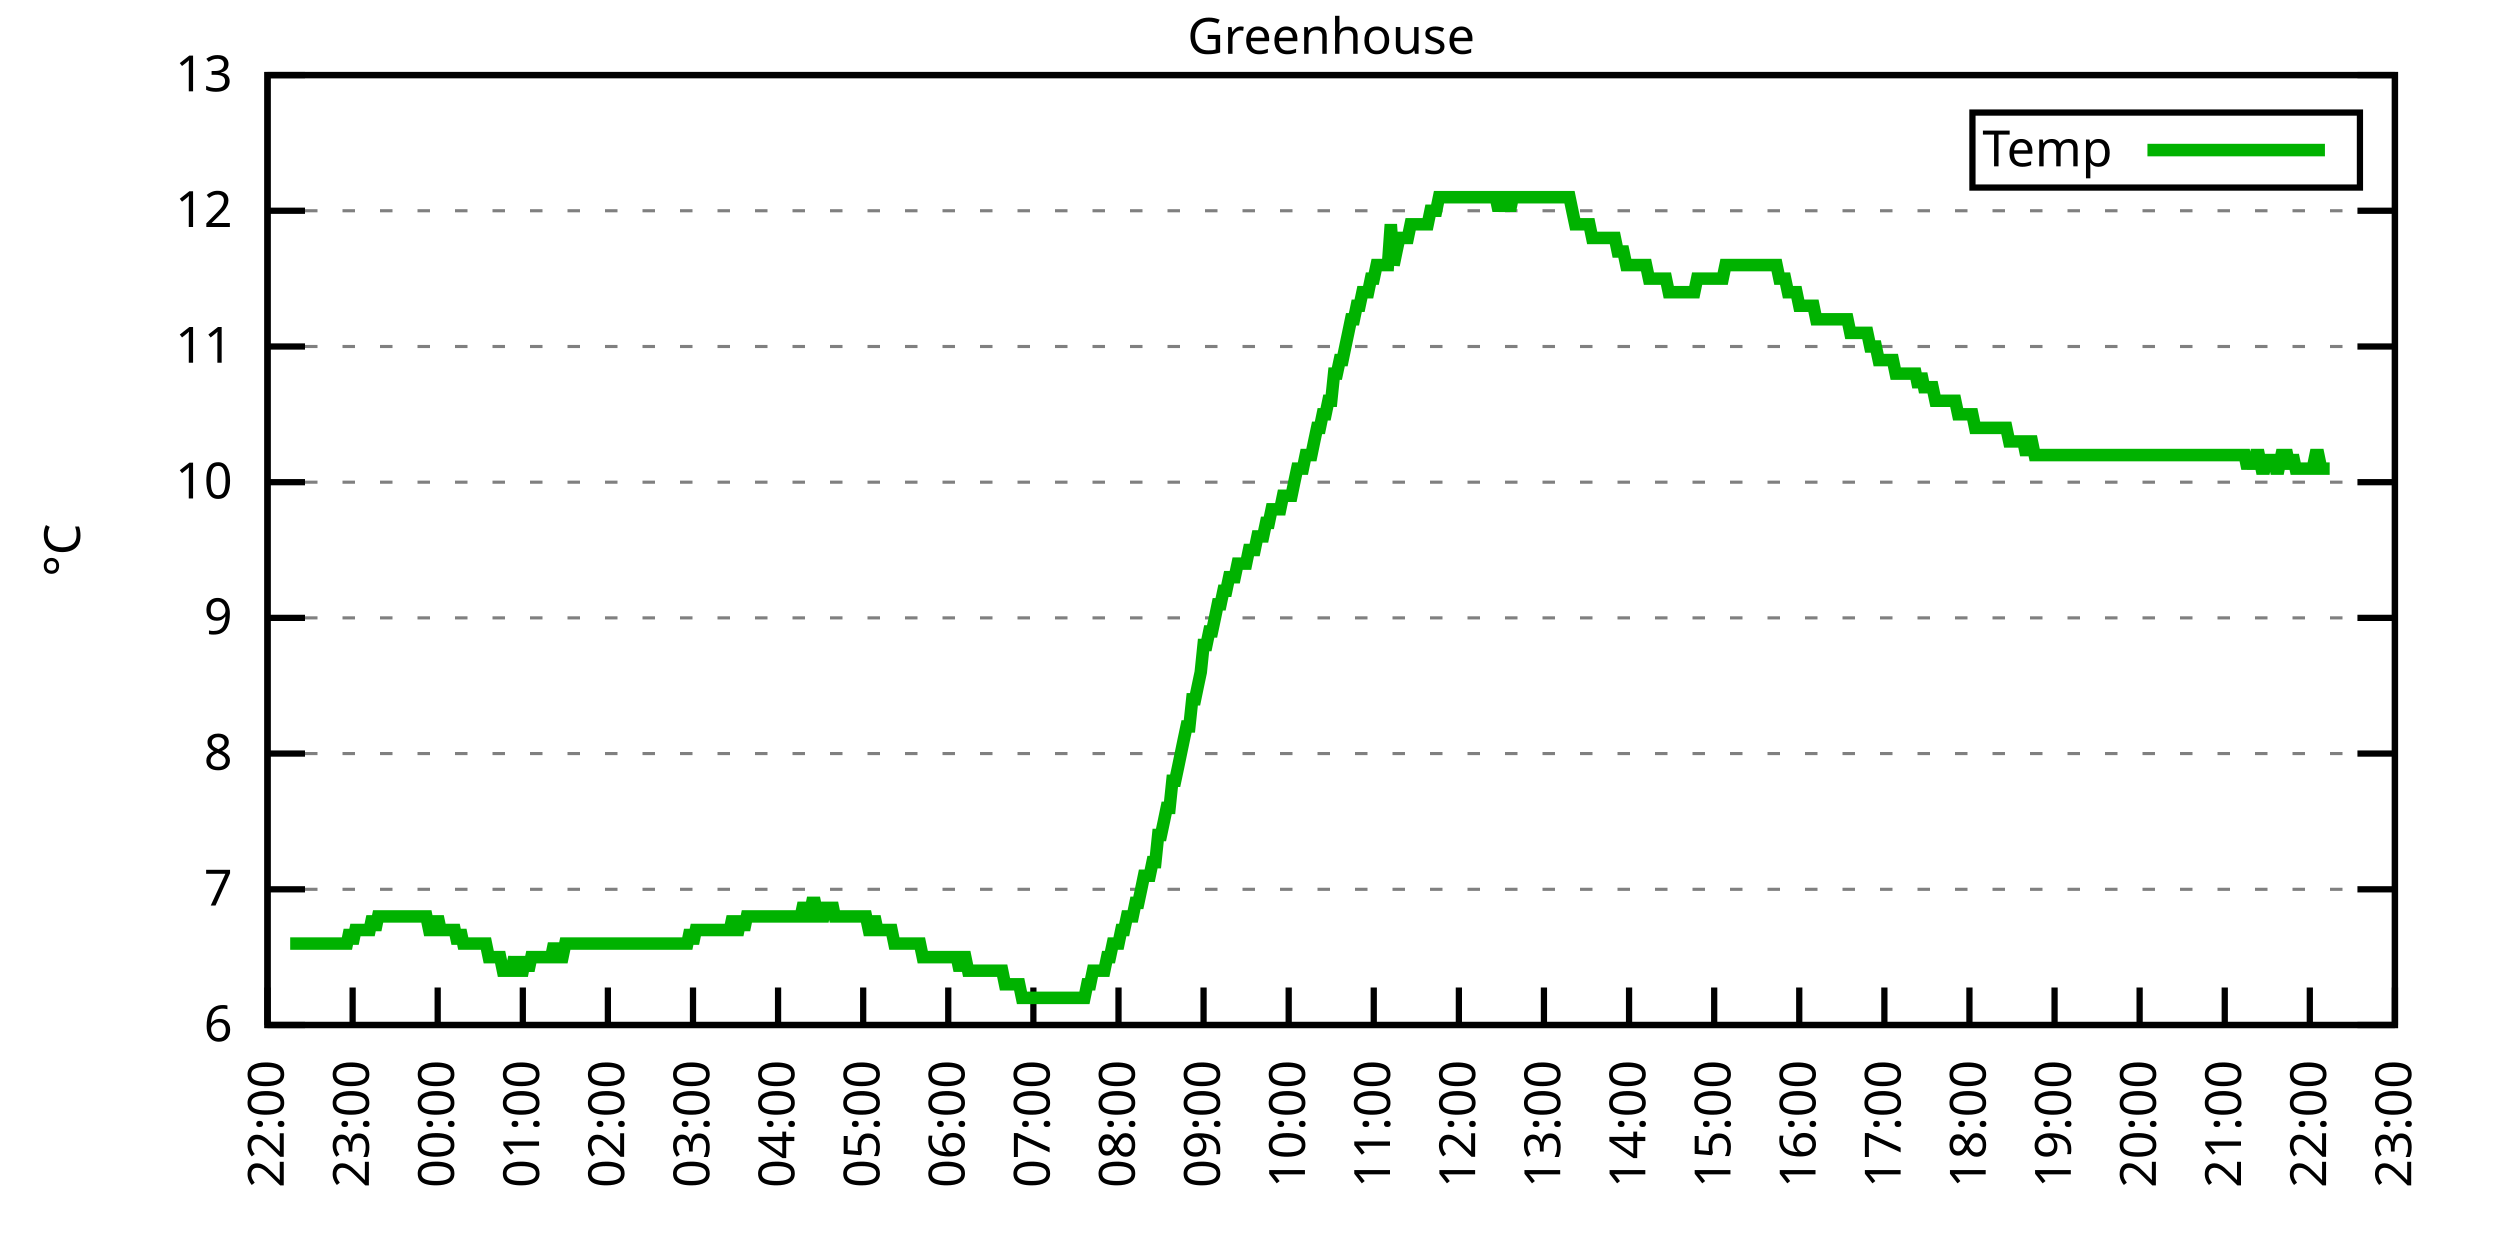
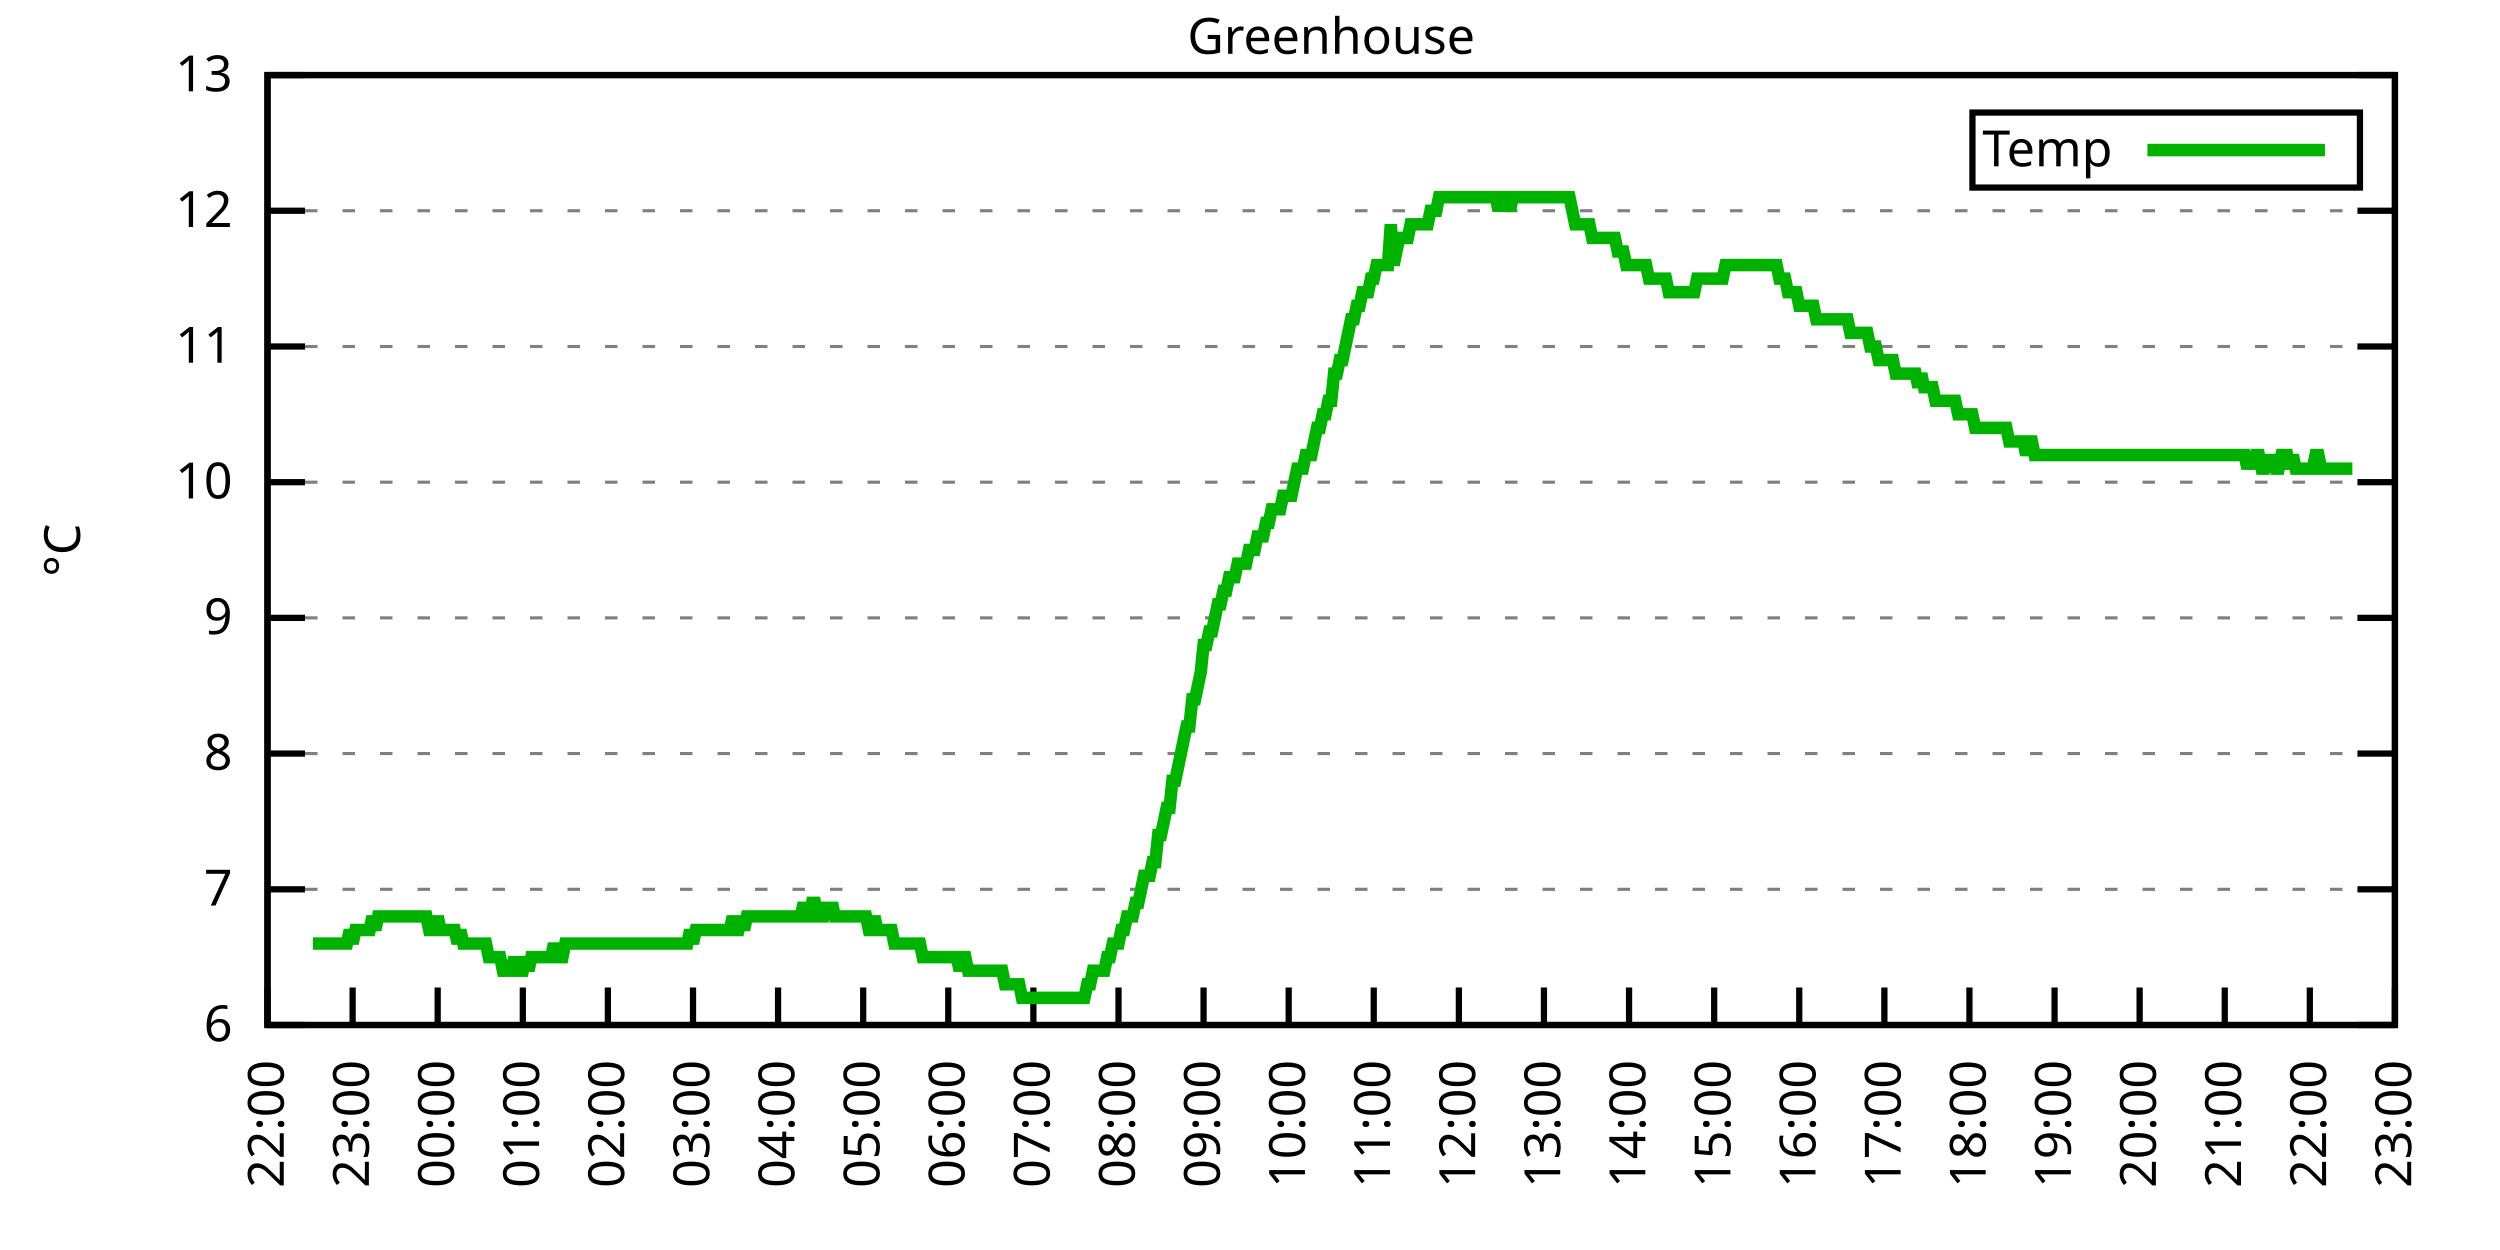
<svg xmlns="http://www.w3.org/2000/svg" xmlns:xlink="http://www.w3.org/1999/xlink" width="400" height="200" viewBox="0 0 400 200">
  <g id="gnuplot_canvas">
    <rect x="0" y="0" width="400" height="200" fill="none" />
    <defs>
      <circle id="gpDot" r="0.5" stroke-width="0.5" stroke="currentColor" />
      <path id="gpPt0" stroke-width="0.333" stroke="currentColor" d="M-1,0 h2 M0,-1 v2" />
      <path id="gpPt1" stroke-width="0.333" stroke="currentColor" d="M-1,-1 L1,1 M1,-1 L-1,1" />
      <path id="gpPt2" stroke-width="0.333" stroke="currentColor" d="M-1,0 L1,0 M0,-1 L0,1 M-1,-1 L1,1 M-1,1 L1,-1" />
      <rect id="gpPt3" stroke-width="0.333" stroke="currentColor" x="-1" y="-1" width="2" height="2" />
      <rect id="gpPt4" stroke-width="0.333" stroke="currentColor" fill="currentColor" x="-1" y="-1" width="2" height="2" />
      <circle id="gpPt5" stroke-width="0.333" stroke="currentColor" cx="0" cy="0" r="1" />
      <use xlink:href="#gpPt5" id="gpPt6" fill="currentColor" stroke="none" />
      <path id="gpPt7" stroke-width="0.333" stroke="currentColor" d="M0,-1.33 L-1.33,0.67 L1.33,0.67 z" />
      <use xlink:href="#gpPt7" id="gpPt8" fill="currentColor" stroke="none" />
      <use xlink:href="#gpPt7" id="gpPt9" stroke="currentColor" transform="rotate(180)" />
      <use xlink:href="#gpPt9" id="gpPt10" fill="currentColor" stroke="none" />
      <use xlink:href="#gpPt3" id="gpPt11" stroke="currentColor" transform="rotate(45)" />
      <use xlink:href="#gpPt11" id="gpPt12" fill="currentColor" stroke="none" />
      <path id="gpPt13" stroke-width="0.333" stroke="currentColor" d="M0,1.330 L1.265,0.411 L0.782,-1.067 L-0.782,-1.076 L-1.265,0.411 z" />
      <use xlink:href="#gpPt13" id="gpPt14" fill="currentColor" stroke="none" />
      <filter id="textbox" filterUnits="objectBoundingBox" x="0" y="0" height="1" width="1">
        <feFlood flood-color="white" flood-opacity="1" result="bgnd" />
        <feComposite in="SourceGraphic" in2="bgnd" operator="atop" />
      </filter>
      <filter id="greybox" filterUnits="objectBoundingBox" x="0" y="0" height="1" width="1">
        <feFlood flood-color="lightgrey" flood-opacity="1" result="grey" />
        <feComposite in="SourceGraphic" in2="grey" operator="atop" />
      </filter>
    </defs>
    <g fill="none" color="white" stroke="currentColor" stroke-width="1.00" stroke-linecap="butt" stroke-linejoin="miter">
</g>
    <g fill="none" color="black" stroke="currentColor" stroke-width="1.00" stroke-linecap="butt" stroke-linejoin="miter">
      <g stroke="none" shape-rendering="crispEdges">
        <polygon fill="rgb(255, 255, 255)" points="42.80,164.00 383.18,164.00 383.18,12.02 42.80,12.02 " />
      </g>
    </g>
    <g fill="none" color="black" stroke="currentColor" stroke-width="1.00" stroke-linecap="butt" stroke-linejoin="miter">
</g>
    <g fill="none" color="black" stroke="black" stroke-width="0.50" stroke-linecap="butt" stroke-linejoin="miter">
</g>
    <g fill="none" color="gray" stroke="currentColor" stroke-width="0.50" stroke-linecap="butt" stroke-linejoin="miter">
      <path stroke="gray" stroke-dasharray="2,4" class="gridline" d="M42.80,164.00 L383.19,164.00  " />
    </g>
    <g fill="none" color="gray" stroke="gray" stroke-width="1.00" stroke-linecap="butt" stroke-linejoin="miter">
</g>
    <g fill="none" color="black" stroke="currentColor" stroke-width="1.00" stroke-linecap="butt" stroke-linejoin="miter">
      <path stroke="black" d="M42.80,164.00 L48.80,164.00 M383.19,164.00 L377.19,164.00  " />
      <g transform="translate(37.20,166.60)" stroke="none" fill="black" font-family="Sans" font-size="8.00" text-anchor="end">
        <text>
          <tspan font-family="Sans"> 6</tspan>
        </text>
      </g>
    </g>
    <g fill="none" color="black" stroke="currentColor" stroke-width="1.00" stroke-linecap="butt" stroke-linejoin="miter">
</g>
    <g fill="none" color="black" stroke="black" stroke-width="0.50" stroke-linecap="butt" stroke-linejoin="miter">
</g>
    <g fill="none" color="gray" stroke="currentColor" stroke-width="0.50" stroke-linecap="butt" stroke-linejoin="miter">
      <path stroke="gray" stroke-dasharray="2,4" class="gridline" d="M42.80,142.29 L383.19,142.29  " />
    </g>
    <g fill="none" color="gray" stroke="gray" stroke-width="1.00" stroke-linecap="butt" stroke-linejoin="miter">
</g>
    <g fill="none" color="black" stroke="currentColor" stroke-width="1.00" stroke-linecap="butt" stroke-linejoin="miter">
      <path stroke="black" d="M42.80,142.29 L48.80,142.29 M383.19,142.29 L377.19,142.29  " />
      <g transform="translate(37.20,144.89)" stroke="none" fill="black" font-family="Sans" font-size="8.00" text-anchor="end">
        <text>
          <tspan font-family="Sans"> 7</tspan>
        </text>
      </g>
    </g>
    <g fill="none" color="black" stroke="currentColor" stroke-width="1.00" stroke-linecap="butt" stroke-linejoin="miter">
</g>
    <g fill="none" color="black" stroke="black" stroke-width="0.50" stroke-linecap="butt" stroke-linejoin="miter">
</g>
    <g fill="none" color="gray" stroke="currentColor" stroke-width="0.50" stroke-linecap="butt" stroke-linejoin="miter">
      <path stroke="gray" stroke-dasharray="2,4" class="gridline" d="M42.80,120.57 L383.19,120.57  " />
    </g>
    <g fill="none" color="gray" stroke="gray" stroke-width="1.00" stroke-linecap="butt" stroke-linejoin="miter">
</g>
    <g fill="none" color="black" stroke="currentColor" stroke-width="1.00" stroke-linecap="butt" stroke-linejoin="miter">
      <path stroke="black" d="M42.80,120.57 L48.80,120.57 M383.19,120.57 L377.19,120.57  " />
      <g transform="translate(37.20,123.17)" stroke="none" fill="black" font-family="Sans" font-size="8.00" text-anchor="end">
        <text>
          <tspan font-family="Sans"> 8</tspan>
        </text>
      </g>
    </g>
    <g fill="none" color="black" stroke="currentColor" stroke-width="1.00" stroke-linecap="butt" stroke-linejoin="miter">
</g>
    <g fill="none" color="black" stroke="black" stroke-width="0.50" stroke-linecap="butt" stroke-linejoin="miter">
</g>
    <g fill="none" color="gray" stroke="currentColor" stroke-width="0.50" stroke-linecap="butt" stroke-linejoin="miter">
      <path stroke="gray" stroke-dasharray="2,4" class="gridline" d="M42.80,98.86 L383.19,98.86  " />
    </g>
    <g fill="none" color="gray" stroke="gray" stroke-width="1.00" stroke-linecap="butt" stroke-linejoin="miter">
</g>
    <g fill="none" color="black" stroke="currentColor" stroke-width="1.00" stroke-linecap="butt" stroke-linejoin="miter">
      <path stroke="black" d="M42.80,98.86 L48.80,98.86 M383.19,98.86 L377.19,98.86  " />
      <g transform="translate(37.20,101.46)" stroke="none" fill="black" font-family="Sans" font-size="8.00" text-anchor="end">
        <text>
          <tspan font-family="Sans"> 9</tspan>
        </text>
      </g>
    </g>
    <g fill="none" color="black" stroke="currentColor" stroke-width="1.00" stroke-linecap="butt" stroke-linejoin="miter">
</g>
    <g fill="none" color="black" stroke="black" stroke-width="0.50" stroke-linecap="butt" stroke-linejoin="miter">
</g>
    <g fill="none" color="gray" stroke="currentColor" stroke-width="0.50" stroke-linecap="butt" stroke-linejoin="miter">
      <path stroke="gray" stroke-dasharray="2,4" class="gridline" d="M42.80,77.15 L383.19,77.15  " />
    </g>
    <g fill="none" color="gray" stroke="gray" stroke-width="1.00" stroke-linecap="butt" stroke-linejoin="miter">
</g>
    <g fill="none" color="black" stroke="currentColor" stroke-width="1.00" stroke-linecap="butt" stroke-linejoin="miter">
      <path stroke="black" d="M42.80,77.15 L48.80,77.15 M383.19,77.15 L377.19,77.15  " />
      <g transform="translate(37.20,79.75)" stroke="none" fill="black" font-family="Sans" font-size="8.00" text-anchor="end">
        <text>
          <tspan font-family="Sans"> 10</tspan>
        </text>
      </g>
    </g>
    <g fill="none" color="black" stroke="currentColor" stroke-width="1.00" stroke-linecap="butt" stroke-linejoin="miter">
</g>
    <g fill="none" color="black" stroke="black" stroke-width="0.50" stroke-linecap="butt" stroke-linejoin="miter">
</g>
    <g fill="none" color="gray" stroke="currentColor" stroke-width="0.50" stroke-linecap="butt" stroke-linejoin="miter">
      <path stroke="gray" stroke-dasharray="2,4" class="gridline" d="M42.80,55.44 L383.19,55.44  " />
    </g>
    <g fill="none" color="gray" stroke="gray" stroke-width="1.00" stroke-linecap="butt" stroke-linejoin="miter">
</g>
    <g fill="none" color="black" stroke="currentColor" stroke-width="1.00" stroke-linecap="butt" stroke-linejoin="miter">
      <path stroke="black" d="M42.80,55.44 L48.80,55.44 M383.19,55.44 L377.19,55.44  " />
      <g transform="translate(37.20,58.04)" stroke="none" fill="black" font-family="Sans" font-size="8.00" text-anchor="end">
        <text>
          <tspan font-family="Sans"> 11</tspan>
        </text>
      </g>
    </g>
    <g fill="none" color="black" stroke="currentColor" stroke-width="1.00" stroke-linecap="butt" stroke-linejoin="miter">
</g>
    <g fill="none" color="black" stroke="black" stroke-width="0.50" stroke-linecap="butt" stroke-linejoin="miter">
</g>
    <g fill="none" color="gray" stroke="currentColor" stroke-width="0.50" stroke-linecap="butt" stroke-linejoin="miter">
      <path stroke="gray" stroke-dasharray="2,4" class="gridline" d="M42.80,33.72 L383.19,33.72  " />
    </g>
    <g fill="none" color="gray" stroke="gray" stroke-width="1.00" stroke-linecap="butt" stroke-linejoin="miter">
</g>
    <g fill="none" color="black" stroke="currentColor" stroke-width="1.00" stroke-linecap="butt" stroke-linejoin="miter">
      <path stroke="black" d="M42.80,33.72 L48.80,33.72 M383.19,33.72 L377.19,33.72  " />
      <g transform="translate(37.20,36.32)" stroke="none" fill="black" font-family="Sans" font-size="8.00" text-anchor="end">
        <text>
          <tspan font-family="Sans"> 12</tspan>
        </text>
      </g>
    </g>
    <g fill="none" color="black" stroke="currentColor" stroke-width="1.00" stroke-linecap="butt" stroke-linejoin="miter">
</g>
    <g fill="none" color="black" stroke="black" stroke-width="0.50" stroke-linecap="butt" stroke-linejoin="miter">
</g>
    <g fill="none" color="gray" stroke="currentColor" stroke-width="0.50" stroke-linecap="butt" stroke-linejoin="miter">
      <path stroke="gray" stroke-dasharray="2,4" class="gridline" d="M42.80,12.01 L383.19,12.01  " />
    </g>
    <g fill="none" color="gray" stroke="gray" stroke-width="1.00" stroke-linecap="butt" stroke-linejoin="miter">
</g>
    <g fill="none" color="black" stroke="currentColor" stroke-width="1.00" stroke-linecap="butt" stroke-linejoin="miter">
      <path stroke="black" d="M42.80,12.01 L48.80,12.01 M383.19,12.01 L377.19,12.01  " />
      <g transform="translate(37.20,14.61)" stroke="none" fill="black" font-family="Sans" font-size="8.00" text-anchor="end">
        <text>
          <tspan font-family="Sans"> 13</tspan>
        </text>
      </g>
    </g>
    <g fill="none" color="black" stroke="currentColor" stroke-width="1.00" stroke-linecap="butt" stroke-linejoin="miter">
      <path stroke="black" d="M42.80,164.00 L42.80,158.00  " />
      <g transform="translate(45.40,169.60) rotate(270.00)" stroke="none" fill="black" font-family="Sans" font-size="8.00" text-anchor="end">
        <text>
          <tspan font-family="Sans">22:00</tspan>
        </text>
      </g>
    </g>
    <g fill="none" color="black" stroke="currentColor" stroke-width="1.00" stroke-linecap="butt" stroke-linejoin="miter">
      <path stroke="black" d="M56.42,164.00 L56.42,158.00  " />
      <g transform="translate(59.02,169.60) rotate(270.00)" stroke="none" fill="black" font-family="Sans" font-size="8.00" text-anchor="end">
        <text>
          <tspan font-family="Sans">23:00</tspan>
        </text>
      </g>
    </g>
    <g fill="none" color="black" stroke="currentColor" stroke-width="1.00" stroke-linecap="butt" stroke-linejoin="miter">
      <path stroke="black" d="M70.03,164.00 L70.03,158.00  " />
      <g transform="translate(72.63,169.60) rotate(270.00)" stroke="none" fill="black" font-family="Sans" font-size="8.00" text-anchor="end">
        <text>
          <tspan font-family="Sans">00:00</tspan>
        </text>
      </g>
    </g>
    <g fill="none" color="black" stroke="currentColor" stroke-width="1.00" stroke-linecap="butt" stroke-linejoin="miter">
      <path stroke="black" d="M83.65,164.00 L83.65,158.00  " />
      <g transform="translate(86.25,169.60) rotate(270.00)" stroke="none" fill="black" font-family="Sans" font-size="8.00" text-anchor="end">
        <text>
          <tspan font-family="Sans">01:00</tspan>
        </text>
      </g>
    </g>
    <g fill="none" color="black" stroke="currentColor" stroke-width="1.00" stroke-linecap="butt" stroke-linejoin="miter">
      <path stroke="black" d="M97.26,164.00 L97.26,158.00  " />
      <g transform="translate(99.86,169.60) rotate(270.00)" stroke="none" fill="black" font-family="Sans" font-size="8.00" text-anchor="end">
        <text>
          <tspan font-family="Sans">02:00</tspan>
        </text>
      </g>
    </g>
    <g fill="none" color="black" stroke="currentColor" stroke-width="1.00" stroke-linecap="butt" stroke-linejoin="miter">
      <path stroke="black" d="M110.88,164.00 L110.88,158.00  " />
      <g transform="translate(113.48,169.60) rotate(270.00)" stroke="none" fill="black" font-family="Sans" font-size="8.00" text-anchor="end">
        <text>
          <tspan font-family="Sans">03:00</tspan>
        </text>
      </g>
    </g>
    <g fill="none" color="black" stroke="currentColor" stroke-width="1.00" stroke-linecap="butt" stroke-linejoin="miter">
      <path stroke="black" d="M124.49,164.00 L124.49,158.00  " />
      <g transform="translate(127.09,169.60) rotate(270.00)" stroke="none" fill="black" font-family="Sans" font-size="8.00" text-anchor="end">
        <text>
          <tspan font-family="Sans">04:00</tspan>
        </text>
      </g>
    </g>
    <g fill="none" color="black" stroke="currentColor" stroke-width="1.00" stroke-linecap="butt" stroke-linejoin="miter">
      <path stroke="black" d="M138.11,164.00 L138.11,158.00  " />
      <g transform="translate(140.71,169.60) rotate(270.00)" stroke="none" fill="black" font-family="Sans" font-size="8.00" text-anchor="end">
        <text>
          <tspan font-family="Sans">05:00</tspan>
        </text>
      </g>
    </g>
    <g fill="none" color="black" stroke="currentColor" stroke-width="1.00" stroke-linecap="butt" stroke-linejoin="miter">
      <path stroke="black" d="M151.72,164.00 L151.72,158.00  " />
      <g transform="translate(154.32,169.60) rotate(270.00)" stroke="none" fill="black" font-family="Sans" font-size="8.00" text-anchor="end">
        <text>
          <tspan font-family="Sans">06:00</tspan>
        </text>
      </g>
    </g>
    <g fill="none" color="black" stroke="currentColor" stroke-width="1.00" stroke-linecap="butt" stroke-linejoin="miter">
      <path stroke="black" d="M165.34,164.00 L165.34,158.00  " />
      <g transform="translate(167.94,169.60) rotate(270.00)" stroke="none" fill="black" font-family="Sans" font-size="8.00" text-anchor="end">
        <text>
          <tspan font-family="Sans">07:00</tspan>
        </text>
      </g>
    </g>
    <g fill="none" color="black" stroke="currentColor" stroke-width="1.00" stroke-linecap="butt" stroke-linejoin="miter">
      <path stroke="black" d="M178.96,164.00 L178.96,158.00  " />
      <g transform="translate(181.56,169.60) rotate(270.00)" stroke="none" fill="black" font-family="Sans" font-size="8.00" text-anchor="end">
        <text>
          <tspan font-family="Sans">08:00</tspan>
        </text>
      </g>
    </g>
    <g fill="none" color="black" stroke="currentColor" stroke-width="1.00" stroke-linecap="butt" stroke-linejoin="miter">
      <path stroke="black" d="M192.57,164.00 L192.57,158.00  " />
      <g transform="translate(195.17,169.60) rotate(270.00)" stroke="none" fill="black" font-family="Sans" font-size="8.00" text-anchor="end">
        <text>
          <tspan font-family="Sans">09:00</tspan>
        </text>
      </g>
    </g>
    <g fill="none" color="black" stroke="currentColor" stroke-width="1.00" stroke-linecap="butt" stroke-linejoin="miter">
      <path stroke="black" d="M206.19,164.00 L206.19,158.00  " />
      <g transform="translate(208.79,169.60) rotate(270.00)" stroke="none" fill="black" font-family="Sans" font-size="8.00" text-anchor="end">
        <text>
          <tspan font-family="Sans">10:00</tspan>
        </text>
      </g>
    </g>
    <g fill="none" color="black" stroke="currentColor" stroke-width="1.00" stroke-linecap="butt" stroke-linejoin="miter">
      <path stroke="black" d="M219.80,164.00 L219.80,158.00  " />
      <g transform="translate(222.40,169.60) rotate(270.00)" stroke="none" fill="black" font-family="Sans" font-size="8.00" text-anchor="end">
        <text>
          <tspan font-family="Sans">11:00</tspan>
        </text>
      </g>
    </g>
    <g fill="none" color="black" stroke="currentColor" stroke-width="1.00" stroke-linecap="butt" stroke-linejoin="miter">
      <path stroke="black" d="M233.42,164.00 L233.42,158.00  " />
      <g transform="translate(236.02,169.60) rotate(270.00)" stroke="none" fill="black" font-family="Sans" font-size="8.00" text-anchor="end">
        <text>
          <tspan font-family="Sans">12:00</tspan>
        </text>
      </g>
    </g>
    <g fill="none" color="black" stroke="currentColor" stroke-width="1.00" stroke-linecap="butt" stroke-linejoin="miter">
      <path stroke="black" d="M247.03,164.00 L247.03,158.00  " />
      <g transform="translate(249.63,169.60) rotate(270.00)" stroke="none" fill="black" font-family="Sans" font-size="8.00" text-anchor="end">
        <text>
          <tspan font-family="Sans">13:00</tspan>
        </text>
      </g>
    </g>
    <g fill="none" color="black" stroke="currentColor" stroke-width="1.00" stroke-linecap="butt" stroke-linejoin="miter">
      <path stroke="black" d="M260.65,164.00 L260.65,158.00  " />
      <g transform="translate(263.25,169.60) rotate(270.00)" stroke="none" fill="black" font-family="Sans" font-size="8.00" text-anchor="end">
        <text>
          <tspan font-family="Sans">14:00</tspan>
        </text>
      </g>
    </g>
    <g fill="none" color="black" stroke="currentColor" stroke-width="1.00" stroke-linecap="butt" stroke-linejoin="miter">
      <path stroke="black" d="M274.27,164.00 L274.27,158.00  " />
      <g transform="translate(276.87,169.60) rotate(270.00)" stroke="none" fill="black" font-family="Sans" font-size="8.00" text-anchor="end">
        <text>
          <tspan font-family="Sans">15:00</tspan>
        </text>
      </g>
    </g>
    <g fill="none" color="black" stroke="currentColor" stroke-width="1.00" stroke-linecap="butt" stroke-linejoin="miter">
      <path stroke="black" d="M287.88,164.00 L287.88,158.00  " />
      <g transform="translate(290.48,169.60) rotate(270.00)" stroke="none" fill="black" font-family="Sans" font-size="8.00" text-anchor="end">
        <text>
          <tspan font-family="Sans">16:00</tspan>
        </text>
      </g>
    </g>
    <g fill="none" color="black" stroke="currentColor" stroke-width="1.00" stroke-linecap="butt" stroke-linejoin="miter">
      <path stroke="black" d="M301.50,164.00 L301.50,158.00  " />
      <g transform="translate(304.10,169.60) rotate(270.00)" stroke="none" fill="black" font-family="Sans" font-size="8.00" text-anchor="end">
        <text>
          <tspan font-family="Sans">17:00</tspan>
        </text>
      </g>
    </g>
    <g fill="none" color="black" stroke="currentColor" stroke-width="1.00" stroke-linecap="butt" stroke-linejoin="miter">
      <path stroke="black" d="M315.11,164.00 L315.11,158.00  " />
      <g transform="translate(317.71,169.60) rotate(270.00)" stroke="none" fill="black" font-family="Sans" font-size="8.00" text-anchor="end">
        <text>
          <tspan font-family="Sans">18:00</tspan>
        </text>
      </g>
    </g>
    <g fill="none" color="black" stroke="currentColor" stroke-width="1.00" stroke-linecap="butt" stroke-linejoin="miter">
      <path stroke="black" d="M328.73,164.00 L328.73,158.00  " />
      <g transform="translate(331.33,169.60) rotate(270.00)" stroke="none" fill="black" font-family="Sans" font-size="8.00" text-anchor="end">
        <text>
          <tspan font-family="Sans">19:00</tspan>
        </text>
      </g>
    </g>
    <g fill="none" color="black" stroke="currentColor" stroke-width="1.00" stroke-linecap="butt" stroke-linejoin="miter">
      <path stroke="black" d="M342.34,164.00 L342.34,158.00  " />
      <g transform="translate(344.94,169.60) rotate(270.00)" stroke="none" fill="black" font-family="Sans" font-size="8.00" text-anchor="end">
        <text>
          <tspan font-family="Sans">20:00</tspan>
        </text>
      </g>
    </g>
    <g fill="none" color="black" stroke="currentColor" stroke-width="1.00" stroke-linecap="butt" stroke-linejoin="miter">
      <path stroke="black" d="M355.96,164.00 L355.96,158.00  " />
      <g transform="translate(358.56,169.60) rotate(270.00)" stroke="none" fill="black" font-family="Sans" font-size="8.00" text-anchor="end">
        <text>
          <tspan font-family="Sans">21:00</tspan>
        </text>
      </g>
    </g>
    <g fill="none" color="black" stroke="currentColor" stroke-width="1.00" stroke-linecap="butt" stroke-linejoin="miter">
      <path stroke="black" d="M369.57,164.00 L369.57,158.00  " />
      <g transform="translate(372.17,169.60) rotate(270.00)" stroke="none" fill="black" font-family="Sans" font-size="8.00" text-anchor="end">
        <text>
          <tspan font-family="Sans">22:00</tspan>
        </text>
      </g>
    </g>
    <g fill="none" color="black" stroke="currentColor" stroke-width="1.00" stroke-linecap="butt" stroke-linejoin="miter">
      <path stroke="black" d="M383.19,164.00 L383.19,158.00  " />
      <g transform="translate(385.79,169.60) rotate(270.00)" stroke="none" fill="black" font-family="Sans" font-size="8.00" text-anchor="end">
        <text>
          <tspan font-family="Sans">23:00</tspan>
        </text>
      </g>
    </g>
    <g fill="none" color="black" stroke="currentColor" stroke-width="1.00" stroke-linecap="butt" stroke-linejoin="miter">
</g>
    <g fill="none" color="black" stroke="currentColor" stroke-width="1.00" stroke-linecap="butt" stroke-linejoin="miter">
      <path stroke="black" d="M42.80,12.01 L42.80,164.00 L383.19,164.00 L383.19,12.01 L42.80,12.01 Z  " />
    </g>
    <g fill="none" color="black" stroke="currentColor" stroke-width="1.00" stroke-linecap="butt" stroke-linejoin="miter">
</g>
    <g fill="none" color="black" stroke="currentColor" stroke-width="1.00" stroke-linecap="butt" stroke-linejoin="miter">
      <path stroke="black" d="M315.59,30.01 L315.59,18.01 L377.59,18.01 L377.59,30.01 L315.59,30.01 Z  " />
    </g>
    <g id="Greenhouse_plot_1">
      <g fill="none" color="white" stroke="black" stroke-width="2.00" stroke-linecap="butt" stroke-linejoin="miter">
</g>
      <g fill="none" color="black" stroke="currentColor" stroke-width="2.00" stroke-linecap="butt" stroke-linejoin="miter">
        <g transform="translate(337.99,26.61)" stroke="none" fill="black" font-family="Sans" font-size="8.00" text-anchor="end">
          <text>
            <tspan font-family="Sans">Temp</tspan>
          </text>
        </g>
      </g>
      <g fill="none" color="black" stroke="currentColor" stroke-width="2.00" stroke-linecap="butt" stroke-linejoin="miter">
-         <path stroke="rgb(  0, 178,   0)" d="M343.59,24.01 L371.99,24.01 M46.43,150.97 L46.88,150.97 L47.34,150.97 L47.79,150.97 L48.25,150.97 L48.70,150.97   L49.15,150.97 L49.61,150.97 L50.06,150.97 L50.52,150.97 L50.97,150.97 L51.42,150.97 L51.88,150.97 L52.33,150.97   L52.78,150.97 L53.24,150.97 L53.69,150.97 L54.15,150.97 L54.60,150.97 L55.05,150.97 L55.51,150.97 L55.96,148.80   L56.42,150.97 L56.87,148.80 L57.32,148.80 L57.78,148.80 L58.23,148.80 L58.68,148.80 L59.14,148.80 L59.59,146.63   L60.05,148.80 L60.50,146.63 L60.95,146.63 L61.41,146.63 L61.86,146.63 L62.32,146.63 L62.77,146.63 L63.22,146.63   L63.68,146.63 L64.13,146.63 L64.58,146.63 L65.04,146.63 L65.49,146.63 L65.95,146.63 L66.40,146.63 L66.85,146.63   L67.31,146.63 L67.76,146.63 L68.22,146.63 L68.67,148.80 L69.12,148.80 L69.58,148.80 L70.03,146.63 L70.49,148.80   L70.94,148.80 L71.39,148.80 L71.85,148.80 L72.30,148.80 L72.75,148.80 L73.21,150.97 L73.66,148.80 L74.12,150.97   L74.57,150.97 L75.02,150.97 L75.48,150.97 L75.93,150.97 L76.39,150.97 L76.84,150.97 L77.29,150.97 L77.75,150.97   L78.20,153.14 L78.65,153.14 L79.11,153.14 L79.56,153.14 L80.02,153.14 L80.47,155.31 L80.92,155.31 L81.38,155.31   L81.83,155.31 L82.29,153.14 L82.74,155.31 L83.19,155.31 L83.65,155.31 L84.10,153.14 L84.55,155.31 L85.01,153.14   L85.46,153.14 L85.92,153.14 L86.37,153.14 L86.82,153.14 L87.28,153.14 L87.73,153.14 L88.19,153.14 L88.64,150.97   L89.09,153.14 L89.55,153.14 L90.00,153.14 L90.45,150.97 L90.91,150.97 L91.36,150.97 L91.82,150.97 L92.27,150.97   L92.72,150.97 L93.18,150.97 L93.63,150.97 L94.09,150.97 L94.54,150.97 L94.99,150.97 L95.45,150.97 L95.90,150.97   L96.35,150.97 L96.81,150.97 L97.26,150.97 L97.72,150.97 L98.17,150.97 L98.62,150.97 L99.08,150.97 L99.53,150.97   L99.99,150.97 L100.44,150.97 L100.89,150.97 L101.35,150.97 L101.80,150.97 L102.25,150.97 L102.71,150.97 L103.16,150.97   L103.62,150.97 L104.07,150.97 L104.52,150.97 L104.98,150.97 L105.43,150.97 L105.89,150.97 L106.34,150.97 L106.79,150.97   L107.25,150.97 L107.70,150.97 L108.15,150.97 L108.61,150.97 L109.06,150.97 L109.52,150.97 L109.97,150.97 L110.42,148.80   L110.88,150.97 L111.33,148.80 L111.79,148.80 L112.24,148.80 L112.69,148.80 L113.15,148.80 L113.60,148.80 L114.05,148.80   L114.51,148.80 L114.96,148.80 L115.42,148.80 L115.87,148.80 L116.32,148.80 L116.78,148.80 L117.23,146.63 L117.69,148.80   L118.14,148.80 L118.59,146.63 L119.05,148.80 L119.50,146.63 L119.96,146.63 L120.41,146.63 L120.86,146.63 L121.32,146.63   L121.77,146.63 L122.22,146.63 L122.68,146.63 L123.13,146.63 L123.59,146.63 L124.04,146.63 L124.49,146.63 L124.95,146.63   L125.40,146.63 L125.86,146.63 L126.31,146.63 L126.76,146.63 L127.22,146.63 L127.67,146.63 L128.12,146.63 L128.58,144.46   L129.03,146.63 L129.49,146.63 L129.94,144.46 L130.39,144.46 L130.85,146.63 L131.30,146.63 L131.76,146.63 L132.21,144.46   L132.66,146.63 L133.12,144.46 L133.57,146.63 L134.02,146.63 L134.48,146.63 L134.93,146.63 L135.39,146.63 L135.84,146.63   L136.29,146.63 L136.75,146.63 L137.20,146.63 L137.66,146.63 L138.11,146.63 L138.56,146.63 L139.02,148.80 L139.47,148.80   L139.92,146.63 L140.38,148.80 L140.83,148.80 L141.29,148.80 L141.74,148.80 L142.19,148.80 L142.65,148.80 L143.10,150.97   L143.56,150.97 L144.01,150.97 L144.46,150.97 L144.92,150.97 L145.37,150.97 L145.82,150.97 L146.28,150.97 L146.73,150.97   L147.19,150.97 L147.64,153.14 L148.09,153.14 L148.55,153.14 L149.00,153.14 L149.46,153.14 L149.91,153.14 L150.36,153.14   L150.82,153.14 L151.27,153.14 L151.72,153.14 L152.18,153.14 L152.63,153.14 L153.09,153.14 L153.54,155.31 L153.99,153.14   L154.45,153.14 L154.90,155.31 L155.36,155.31 L155.81,155.31 L156.26,155.31 L156.72,155.31 L157.17,155.31 L157.62,155.31   L158.08,155.31 L158.53,155.31 L158.99,155.31 L159.44,155.31 L159.89,155.31 L160.35,155.31 L160.80,157.49 L161.26,157.49   L161.71,157.49 L162.16,157.49 L162.62,157.49 L163.07,157.49 L163.52,159.66 L163.98,159.66 L164.43,159.66 L164.89,159.66   L165.34,159.66 L165.79,159.66 L166.25,159.66 L166.70,159.66 L167.16,159.66 L167.61,159.66 L168.06,159.66 L168.52,159.66   L168.97,159.66 L169.43,159.66 L169.88,159.66 L170.33,159.66 L170.79,159.66 L171.24,159.66 L171.69,159.66 L172.15,159.66   L172.60,159.66 L173.06,159.66 L173.51,159.66 L173.96,157.49 L174.42,157.49 L174.87,155.31 L175.33,155.31 L175.78,155.31   L176.23,155.31 L176.69,155.31 L177.14,153.14 L177.59,153.14 L178.05,150.97 L178.50,150.97 L178.96,150.97 L179.41,148.80   L179.86,148.80 L180.32,146.63 L180.77,146.63 L181.23,146.63 L181.68,144.46 L182.13,144.46 L182.59,142.29 L183.04,140.12   L183.49,140.12 L183.95,140.12 L184.40,137.94 L184.86,137.94 L185.31,133.60 L185.76,133.60 L186.22,131.43 L186.67,129.26   L187.13,129.26 L187.58,124.92 L188.03,124.92 L188.49,122.75 L188.94,120.57 L189.39,118.40 L189.85,116.23 L190.30,116.23   L190.76,111.89 L191.21,111.89 L191.66,109.72 L192.12,107.55 L192.57,103.20 L193.03,103.20 L193.48,101.03 L193.93,101.03   L194.39,98.86 L194.84,96.69 L195.29,96.69 L195.75,94.52 L196.20,94.52 L196.66,92.35 L197.11,92.35 L197.56,92.35   L198.02,90.18 L198.47,90.18 L198.93,90.18 L199.38,90.18 L199.83,88.00 L200.29,88.00 L200.74,88.00 L201.19,85.83   L201.65,85.83 L202.10,85.83 L202.56,83.66 L203.01,83.66 L203.46,81.49 L203.92,81.49 L204.37,81.49 L204.83,81.49   L205.28,79.32 L205.73,79.32 L206.19,79.32 L206.64,79.32 L207.09,77.15 L207.55,74.98 L208.00,74.98 L208.46,74.98   L208.91,72.81 L209.36,72.81 L209.82,72.81 L210.27,70.63 L210.73,68.46 L211.18,68.46 L211.63,66.29 L212.09,66.29   L212.54,64.12 L213.00,64.12 L213.45,59.78 L213.90,59.78 L214.36,57.61 L214.81,57.61 L215.26,55.44 L215.72,53.26   L216.17,51.09 L216.63,51.09 L217.08,48.92 L217.53,48.92 L217.99,46.75 L218.44,46.75 L218.90,46.75 L219.35,44.58   L219.80,44.58 L220.26,42.41 L220.71,42.41 L221.16,42.41 L221.62,42.41 L222.07,42.41 L222.53,35.89 L222.98,42.41   L223.43,40.24 L223.89,38.07 L224.34,38.07 L224.80,38.07 L225.25,38.07 L225.70,35.89 L226.16,35.89 L226.61,35.89   L227.06,35.89 L227.52,35.89 L227.97,35.89 L228.43,35.89 L228.88,33.72 L229.33,33.72 L229.79,33.72 L230.24,31.55   L230.70,31.55 L231.15,31.55 L231.60,31.55 L232.06,31.55 L232.51,31.55 L232.96,31.55 L233.42,31.55 L233.87,31.55   L234.33,31.55 L234.78,31.55 L235.23,31.55 L235.69,31.55 L236.14,31.55 L236.60,31.55 L237.05,31.55 L237.50,31.55   L237.96,31.55 L238.41,31.55 L238.86,31.55 L239.32,31.55 L239.77,33.72 L240.23,31.55 L240.68,31.55 L241.13,31.55   L241.59,33.72 L242.04,31.55 L242.50,31.55 L242.95,31.55 L243.40,31.55 L243.86,31.55 L244.31,31.55 L244.76,31.55   L245.22,31.55 L245.67,31.55 L246.13,31.55 L246.58,31.55 L247.03,31.55 L247.49,31.55 L247.94,31.55 L248.40,31.55   L248.85,31.55 L249.30,31.55 L249.76,31.55 L250.21,31.55 L250.66,31.55 L251.12,31.55 L251.57,33.72 L252.03,35.89   L252.48,35.89 L252.93,35.89 L253.39,35.89 L253.84,35.89 L254.30,35.89 L254.75,38.07 L255.20,38.07 L255.66,38.07   L256.11,38.07 L256.56,38.07 L257.02,38.07 L257.47,38.07 L257.93,38.07 L258.38,38.07 L258.83,40.24 L259.29,40.24   L259.74,40.24 L260.20,42.41 L260.65,42.41 L261.10,42.41 L261.56,42.41 L262.01,42.41 L262.47,42.41 L262.92,42.41   L263.37,42.41 L263.83,44.58 L264.28,44.58 L264.73,44.58 L265.19,44.58 L265.64,44.58 L266.10,44.58 L266.55,44.58   L267.00,46.75 L267.46,46.75 L267.91,46.75 L268.37,46.75 L268.82,46.75 L269.27,46.75 L269.73,46.75 L270.18,46.75   L270.63,46.75 L271.09,46.75 L271.54,44.58 L272.00,44.58 L272.45,44.58 L272.90,44.58 L273.36,44.58 L273.81,44.58   L274.27,44.58 L274.72,44.58 L275.17,44.58 L275.63,44.58 L276.08,42.41 L276.53,42.41 L276.99,42.41 L277.44,42.41   L277.90,42.41 L278.35,42.41 L278.80,42.41 L279.26,42.41 L279.71,42.41 L280.17,42.41 L280.62,42.41 L281.07,42.41   L281.53,42.41 L281.98,42.41 L282.43,42.41 L282.89,42.41 L283.34,42.41 L283.80,42.41 L284.25,42.41 L284.70,44.58   L285.16,44.58 L285.61,44.58 L286.07,46.75 L286.52,46.75 L286.97,46.75 L287.43,46.75 L287.88,48.92 L288.33,48.92   L288.79,48.92 L289.24,48.92 L289.70,48.92 L290.15,48.92 L290.60,51.09 L291.06,51.09 L291.51,51.09 L291.97,51.09   L292.42,51.09 L292.87,51.09 L293.33,51.09 L293.78,51.09 L294.23,51.09 L294.69,51.09 L295.14,51.09 L295.60,51.09   L296.05,53.26 L296.50,53.26 L296.96,53.26 L297.41,53.26 L297.87,53.26 L298.32,53.26 L298.77,53.26 L299.23,55.44   L299.68,55.44 L300.13,55.44 L300.59,57.61 L301.04,57.61 L301.50,57.61 L301.95,57.61 L302.40,57.61 L302.86,57.61   L303.31,59.78 L303.77,59.78 L304.22,59.78 L304.67,59.78 L305.13,59.78 L305.58,59.78 L306.03,59.78 L306.49,59.78   L306.94,61.95 L307.40,59.78 L307.85,61.95 L308.30,61.95 L308.76,61.95 L309.21,61.95 L309.67,64.12 L310.12,64.12   L310.57,64.12 L311.03,64.12 L311.48,64.12 L311.94,64.12 L312.39,64.12 L312.84,64.12 L313.30,66.29 L313.75,66.29   L314.20,66.29 L314.66,66.29 L315.11,66.29 L315.57,66.29 L316.02,68.46 L316.47,68.46 L316.93,68.46 L317.38,68.46   L317.84,68.46 L318.29,68.46 L318.74,68.46 L319.20,68.46 L319.65,68.46 L320.10,68.46 L320.56,68.46 L321.01,68.46   L321.47,70.63 L321.92,70.63 L322.37,70.63 L322.83,70.63 L323.28,70.63 L323.74,70.63 L324.19,72.81 L324.64,70.63   L325.10,70.63 L325.55,72.81 L326.00,72.81 L326.46,72.81 L326.91,72.81 L327.37,72.81 L327.82,72.81 L328.27,72.81   L328.73,72.81 L329.18,72.81 L329.64,72.81 L330.09,72.81 L330.54,72.81 L331.00,72.81 L331.45,72.81 L331.90,72.81   L332.36,72.81 L332.81,72.81 L333.27,72.81 L333.72,72.81 L334.17,72.81 L334.63,72.81 L335.08,72.81 L335.54,72.81   L335.99,72.81 L336.44,72.81 L336.90,72.81 L337.35,72.81 L337.80,72.81 L338.26,72.81 L338.71,72.81 L339.17,72.81   L339.62,72.81 L340.07,72.81 L340.53,72.81 L340.98,72.81 L341.44,72.81 L341.89,72.81 L342.34,72.81 L342.80,72.81   L343.25,72.81 L343.70,72.81 L344.16,72.81 L344.61,72.81 L345.07,72.81 L345.52,72.81 L345.97,72.81 L346.43,72.81   L346.88,72.81 L347.34,72.81 L347.79,72.81 L348.24,72.81 L348.70,72.81 L349.15,72.81 L349.60,72.81 L350.06,72.81   L350.51,72.81 L350.97,72.81 L351.42,72.81 L351.87,72.81 L352.33,72.81 L352.78,72.81 L353.24,72.81 L353.69,72.81   L354.14,72.81 L354.60,72.81 L355.05,72.81 L355.50,72.81 L355.96,72.81 L356.41,72.81 L356.87,72.81 L357.32,72.81   L357.77,72.81 L358.23,72.81 L358.68,72.81 L359.14,72.81 L359.59,74.98 L360.04,72.81 L360.50,74.98 L360.95,72.81   L361.41,72.81 L361.86,74.98 L362.31,74.98 L362.77,72.81 L363.22,74.98 L363.67,72.81 L364.13,74.98 L364.58,74.98   L365.04,72.81 L365.49,72.81 L365.94,72.81 L366.40,74.98 L366.85,72.81 L367.31,74.98 L367.76,74.98 L368.21,74.98   L368.67,74.98 L369.12,74.98 L369.57,74.98 L370.03,74.98 L370.48,72.81 L370.94,72.81 L371.39,74.98 L371.84,74.98   L372.30,74.98 L372.75,74.98  " />
+         <path stroke="rgb(  0, 178,   0)" d="M343.59,24.01 L371.99,24.01 M50.06,150.97 L50.52,150.97 L50.97,150.97 L51.42,150.97 L51.88,150.97 L52.33,150.97   L52.78,150.97 L53.24,150.97 L53.69,150.97 L54.15,150.97 L54.60,150.97 L55.05,150.97 L55.51,150.97 L55.96,148.80   L56.42,150.97 L56.87,148.80 L57.32,148.80 L57.78,148.80 L58.23,148.80 L58.68,148.80 L59.14,148.80 L59.59,146.63   L60.05,148.80 L60.50,146.63 L60.95,146.63 L61.41,146.63 L61.86,146.63 L62.32,146.63 L62.77,146.63 L63.22,146.63   L63.68,146.63 L64.13,146.63 L64.58,146.63 L65.04,146.63 L65.49,146.63 L65.95,146.63 L66.40,146.63 L66.85,146.63   L67.31,146.63 L67.76,146.63 L68.22,146.63 L68.67,148.80 L69.12,148.80 L69.58,148.80 L70.03,146.63 L70.49,148.80   L70.94,148.80 L71.39,148.80 L71.85,148.80 L72.30,148.80 L72.75,148.80 L73.21,150.97 L73.66,148.80 L74.12,150.97   L74.57,150.97 L75.02,150.97 L75.48,150.97 L75.93,150.97 L76.39,150.97 L76.84,150.97 L77.29,150.97 L77.75,150.97   L78.20,153.14 L78.65,153.14 L79.11,153.14 L79.56,153.14 L80.02,153.14 L80.47,155.31 L80.92,155.31 L81.38,155.31   L81.83,155.31 L82.29,153.14 L82.74,155.31 L83.19,155.31 L83.65,155.31 L84.10,153.14 L84.55,155.31 L85.01,153.14   L85.46,153.14 L85.92,153.14 L86.37,153.14 L86.82,153.14 L87.28,153.14 L87.73,153.14 L88.19,153.14 L88.64,150.97   L89.09,153.14 L89.55,153.14 L90.00,153.14 L90.45,150.97 L90.91,150.97 L91.36,150.97 L91.82,150.97 L92.27,150.97   L92.72,150.97 L93.18,150.97 L93.63,150.97 L94.09,150.97 L94.54,150.97 L94.99,150.97 L95.45,150.97 L95.90,150.97   L96.35,150.97 L96.81,150.97 L97.26,150.97 L97.72,150.97 L98.17,150.97 L98.62,150.97 L99.08,150.97 L99.53,150.97   L99.99,150.97 L100.44,150.97 L100.89,150.97 L101.35,150.97 L101.80,150.97 L102.25,150.97 L102.71,150.97 L103.16,150.97   L103.62,150.97 L104.07,150.97 L104.52,150.97 L104.98,150.97 L105.43,150.97 L105.89,150.97 L106.34,150.97 L106.79,150.97   L107.25,150.97 L107.70,150.97 L108.15,150.97 L108.61,150.97 L109.06,150.97 L109.52,150.97 L109.97,150.97 L110.42,148.80   L110.88,150.97 L111.33,148.80 L111.79,148.80 L112.24,148.80 L112.69,148.80 L113.15,148.80 L113.60,148.80 L114.05,148.80   L114.51,148.80 L114.96,148.80 L115.42,148.80 L115.87,148.80 L116.32,148.80 L116.78,148.80 L117.23,146.63 L117.69,148.80   L118.14,148.80 L118.59,146.63 L119.05,148.80 L119.50,146.63 L119.96,146.63 L120.41,146.63 L120.86,146.63 L121.32,146.63   L121.77,146.63 L122.22,146.63 L122.68,146.63 L123.13,146.63 L123.59,146.63 L124.04,146.63 L124.49,146.63 L124.95,146.63   L125.40,146.63 L125.86,146.63 L126.31,146.63 L126.76,146.63 L127.22,146.63 L127.67,146.63 L128.12,146.63 L128.58,144.46   L129.03,146.63 L129.49,146.63 L129.94,144.46 L130.39,144.46 L130.85,146.63 L131.30,146.63 L131.76,146.63 L132.21,144.46   L132.66,146.63 L133.12,144.46 L133.57,146.63 L134.02,146.63 L134.48,146.63 L134.93,146.63 L135.39,146.63 L135.84,146.63   L136.29,146.63 L136.75,146.63 L137.20,146.63 L137.66,146.63 L138.11,146.63 L138.56,146.63 L139.02,148.80 L139.47,148.80   L139.92,146.63 L140.38,148.80 L140.83,148.80 L141.29,148.80 L141.74,148.80 L142.19,148.80 L142.65,148.80 L143.10,150.97   L143.56,150.97 L144.01,150.97 L144.46,150.97 L144.92,150.97 L145.37,150.97 L145.82,150.97 L146.28,150.97 L146.73,150.97   L147.19,150.97 L147.64,153.14 L148.09,153.14 L148.55,153.14 L149.00,153.14 L149.46,153.14 L149.91,153.14 L150.36,153.14   L150.82,153.14 L151.27,153.14 L151.72,153.14 L152.18,153.14 L152.63,153.14 L153.09,153.14 L153.54,155.31 L153.99,153.14   L154.45,153.14 L154.90,155.31 L155.36,155.31 L155.81,155.31 L156.26,155.31 L156.72,155.31 L157.17,155.31 L157.62,155.31   L158.08,155.31 L158.53,155.31 L158.99,155.31 L159.44,155.31 L159.89,155.31 L160.35,155.31 L160.80,157.49 L161.26,157.49   L161.71,157.49 L162.16,157.49 L162.62,157.49 L163.07,157.49 L163.52,159.66 L163.98,159.66 L164.43,159.66 L164.89,159.66   L165.34,159.66 L165.79,159.66 L166.25,159.66 L166.70,159.66 L167.16,159.66 L167.61,159.66 L168.06,159.66 L168.52,159.66   L168.97,159.66 L169.43,159.66 L169.88,159.66 L170.33,159.66 L170.79,159.66 L171.24,159.66 L171.69,159.66 L172.15,159.66   L172.60,159.66 L173.06,159.66 L173.51,159.66 L173.96,157.49 L174.42,157.49 L174.87,155.31 L175.33,155.31 L175.78,155.31   L176.23,155.31 L176.69,155.31 L177.14,153.14 L177.59,153.14 L178.05,150.97 L178.50,150.97 L178.96,150.97 L179.41,148.80   L179.86,148.80 L180.32,146.63 L180.77,146.63 L181.23,146.63 L181.68,144.46 L182.13,144.46 L182.59,142.29 L183.04,140.12   L183.49,140.12 L183.95,140.12 L184.40,137.94 L184.86,137.94 L185.31,133.60 L185.76,133.60 L186.22,131.43 L186.67,129.26   L187.13,129.26 L187.58,124.92 L188.03,124.92 L188.49,122.75 L188.94,120.57 L189.39,118.40 L189.85,116.23 L190.30,116.23   L190.76,111.89 L191.21,111.89 L191.66,109.72 L192.12,107.55 L192.57,103.20 L193.03,103.20 L193.48,101.03 L193.93,101.03   L194.39,98.86 L194.84,96.69 L195.29,96.69 L195.75,94.52 L196.20,94.52 L196.66,92.35 L197.11,92.35 L197.56,92.35   L198.02,90.18 L198.47,90.18 L198.93,90.18 L199.38,90.18 L199.83,88.00 L200.29,88.00 L200.74,88.00 L201.19,85.83   L201.65,85.83 L202.10,85.83 L202.56,83.66 L203.01,83.66 L203.46,81.49 L203.92,81.49 L204.37,81.49 L204.83,81.49   L205.28,79.32 L205.73,79.32 L206.19,79.32 L206.64,79.32 L207.09,77.15 L207.55,74.98 L208.00,74.98 L208.46,74.98   L208.91,72.81 L209.36,72.81 L209.82,72.81 L210.27,70.63 L210.73,68.46 L211.18,68.46 L211.63,66.29 L212.09,66.29   L212.54,64.12 L213.00,64.12 L213.45,59.78 L213.90,59.78 L214.36,57.61 L214.81,57.61 L215.26,55.44 L215.72,53.26   L216.17,51.09 L216.63,51.09 L217.08,48.92 L217.53,48.92 L217.99,46.75 L218.44,46.75 L218.90,46.75 L219.35,44.58   L219.80,44.58 L220.26,42.41 L220.71,42.41 L221.16,42.41 L221.62,42.41 L222.07,42.41 L222.53,35.89 L222.98,42.41   L223.43,40.24 L223.89,38.07 L224.34,38.07 L224.80,38.07 L225.25,38.07 L225.70,35.89 L226.16,35.89 L226.61,35.89   L227.06,35.89 L227.52,35.89 L227.97,35.89 L228.43,35.89 L228.88,33.72 L229.33,33.72 L229.79,33.72 L230.24,31.55   L230.70,31.55 L231.15,31.55 L231.60,31.55 L232.06,31.55 L232.51,31.55 L232.96,31.55 L233.42,31.55 L233.87,31.55   L234.33,31.55 L234.78,31.55 L235.23,31.55 L235.69,31.55 L236.14,31.55 L236.60,31.55 L237.05,31.55 L237.50,31.55   L237.96,31.55 L238.41,31.55 L238.86,31.55 L239.32,31.55 L239.77,33.72 L240.23,31.55 L240.68,31.55 L241.13,31.55   L241.59,33.72 L242.04,31.55 L242.50,31.55 L242.95,31.55 L243.40,31.55 L243.86,31.55 L244.31,31.55 L244.76,31.55   L245.22,31.55 L245.67,31.55 L246.13,31.55 L246.58,31.55 L247.03,31.55 L247.49,31.55 L247.94,31.55 L248.40,31.55   L248.85,31.55 L249.30,31.55 L249.76,31.55 L250.21,31.55 L250.66,31.55 L251.12,31.55 L251.57,33.72 L252.03,35.89   L252.48,35.89 L252.93,35.89 L253.39,35.89 L253.84,35.89 L254.30,35.89 L254.75,38.07 L255.20,38.07 L255.66,38.07   L256.11,38.07 L256.56,38.07 L257.02,38.07 L257.47,38.07 L257.93,38.07 L258.38,38.07 L258.83,40.24 L259.29,40.24   L259.74,40.24 L260.20,42.41 L260.65,42.41 L261.10,42.41 L261.56,42.41 L262.01,42.41 L262.47,42.41 L262.92,42.41   L263.37,42.41 L263.83,44.58 L264.28,44.58 L264.73,44.58 L265.19,44.58 L265.64,44.58 L266.10,44.58 L266.55,44.58   L267.00,46.75 L267.46,46.75 L267.91,46.75 L268.37,46.75 L268.82,46.75 L269.27,46.75 L269.73,46.75 L270.18,46.75   L270.63,46.75 L271.09,46.75 L271.54,44.58 L272.00,44.58 L272.45,44.58 L272.90,44.58 L273.36,44.58 L273.81,44.58   L274.27,44.58 L274.72,44.58 L275.17,44.58 L275.63,44.58 L276.08,42.41 L276.53,42.41 L276.99,42.41 L277.44,42.41   L277.90,42.41 L278.35,42.41 L278.80,42.41 L279.26,42.41 L279.71,42.41 L280.17,42.41 L280.62,42.41 L281.07,42.41   L281.53,42.41 L281.98,42.41 L282.43,42.41 L282.89,42.41 L283.34,42.41 L283.80,42.41 L284.25,42.41 L284.70,44.58   L285.16,44.58 L285.61,44.58 L286.07,46.75 L286.52,46.75 L286.97,46.75 L287.43,46.75 L287.88,48.92 L288.33,48.92   L288.79,48.92 L289.24,48.92 L289.70,48.92 L290.15,48.92 L290.60,51.09 L291.06,51.09 L291.51,51.09 L291.97,51.09   L292.42,51.09 L292.87,51.09 L293.33,51.09 L293.78,51.09 L294.23,51.09 L294.69,51.09 L295.14,51.09 L295.60,51.09   L296.05,53.26 L296.50,53.26 L296.96,53.26 L297.41,53.26 L297.87,53.26 L298.32,53.26 L298.77,53.26 L299.23,55.44   L299.68,55.44 L300.13,55.44 L300.59,57.61 L301.04,57.61 L301.50,57.61 L301.95,57.61 L302.40,57.61 L302.86,57.61   L303.31,59.78 L303.77,59.78 L304.22,59.78 L304.67,59.78 L305.13,59.78 L305.58,59.78 L306.03,59.78 L306.49,59.78   L306.94,61.95 L307.40,59.78 L307.85,61.95 L308.30,61.95 L308.76,61.95 L309.21,61.95 L309.67,64.12 L310.12,64.12   L310.57,64.12 L311.03,64.12 L311.48,64.12 L311.94,64.12 L312.39,64.12 L312.84,64.12 L313.30,66.29 L313.75,66.29   L314.20,66.29 L314.66,66.29 L315.11,66.29 L315.57,66.29 L316.02,68.46 L316.47,68.46 L316.93,68.46 L317.38,68.46   L317.84,68.46 L318.29,68.46 L318.74,68.46 L319.20,68.46 L319.65,68.46 L320.10,68.46 L320.56,68.46 L321.01,68.46   L321.47,70.63 L321.92,70.63 L322.37,70.63 L322.83,70.63 L323.28,70.63 L323.74,70.63 L324.19,72.81 L324.64,70.63   L325.10,70.63 L325.55,72.81 L326.00,72.81 L326.46,72.81 L326.91,72.81 L327.37,72.81 L327.82,72.81 L328.27,72.81   L328.73,72.81 L329.18,72.81 L329.64,72.81 L330.09,72.81 L330.54,72.81 L331.00,72.81 L331.45,72.81 L331.90,72.81   L332.36,72.81 L332.81,72.81 L333.27,72.81 L333.72,72.81 L334.17,72.81 L334.63,72.81 L335.08,72.81 L335.54,72.81   L335.99,72.81 L336.44,72.81 L336.90,72.81 L337.35,72.81 L337.80,72.81 L338.26,72.81 L338.71,72.81 L339.17,72.81   L339.62,72.81 L340.07,72.81 L340.53,72.81 L340.98,72.81 L341.44,72.81 L341.89,72.81 L342.34,72.81 L342.80,72.81   L343.25,72.81 L343.70,72.81 L344.16,72.81 L344.61,72.81 L345.07,72.81 L345.52,72.81 L345.97,72.81 L346.43,72.81   L346.88,72.81 L347.34,72.81 L347.79,72.81 L348.24,72.81 L348.70,72.81 L349.15,72.81 L349.60,72.81 L350.06,72.81   L350.51,72.81 L350.97,72.81 L351.42,72.81 L351.87,72.81 L352.33,72.81 L352.78,72.81 L353.24,72.81 L353.69,72.81   L354.14,72.81 L354.60,72.81 L355.05,72.81 L355.50,72.81 L355.96,72.81 L356.41,72.81 L356.87,72.81 L357.32,72.81   L357.77,72.81 L358.23,72.81 L358.68,72.81 L359.14,72.81 L359.59,74.98 L360.04,72.81 L360.50,74.98 L360.95,72.81   L361.41,72.81 L361.86,74.98 L362.31,74.98 L362.77,72.81 L363.22,74.98 L363.67,72.81 L364.13,74.98 L364.58,74.98   L365.04,72.81 L365.49,72.81 L365.94,72.81 L366.40,74.98 L366.85,72.81 L367.31,74.98 L367.76,74.98 L368.21,74.98   L368.67,74.98 L369.12,74.98 L369.57,74.98 L370.03,74.98 L370.48,72.81 L370.94,72.81 L371.39,74.98 L371.84,74.98   L372.30,74.98 L372.75,74.98 L373.21,74.98 L373.66,74.98 L374.11,74.98 L374.57,74.98 L375.02,74.98 L375.47,74.98   L375.93,74.98 L376.38,74.98  " />
      </g>
    </g>
    <g fill="none" color="black" stroke="currentColor" stroke-width="2.00" stroke-linecap="butt" stroke-linejoin="miter">
</g>
    <g fill="none" color="black" stroke="black" stroke-width="1.00" stroke-linecap="butt" stroke-linejoin="miter">
</g>
    <g fill="none" color="black" stroke="currentColor" stroke-width="1.00" stroke-linecap="butt" stroke-linejoin="miter">
      <path stroke="black" d="M42.80,12.01 L42.80,164.00 L383.19,164.00 L383.19,12.01 L42.80,12.01 Z  " />
      <g transform="translate(12.80,88.01) rotate(270.00)" stroke="none" fill="black" font-family="Sans" font-size="8.00" text-anchor="middle">
        <text>
          <tspan font-family="Sans">°C</tspan>
        </text>
      </g>
    </g>
    <g fill="none" color="black" stroke="currentColor" stroke-width="1.00" stroke-linecap="butt" stroke-linejoin="miter">
</g>
    <g fill="none" color="black" stroke="currentColor" stroke-width="1.00" stroke-linecap="butt" stroke-linejoin="miter">
      <g transform="translate(212.99,8.61)" stroke="none" fill="black" font-family="Sans" font-size="8.00" text-anchor="middle">
        <text>
          <tspan font-family="Sans">Greenhouse</tspan>
        </text>
      </g>
    </g>
    <g fill="none" color="black" stroke="currentColor" stroke-width="1.00" stroke-linecap="butt" stroke-linejoin="miter">
</g>
  </g>
</svg>
